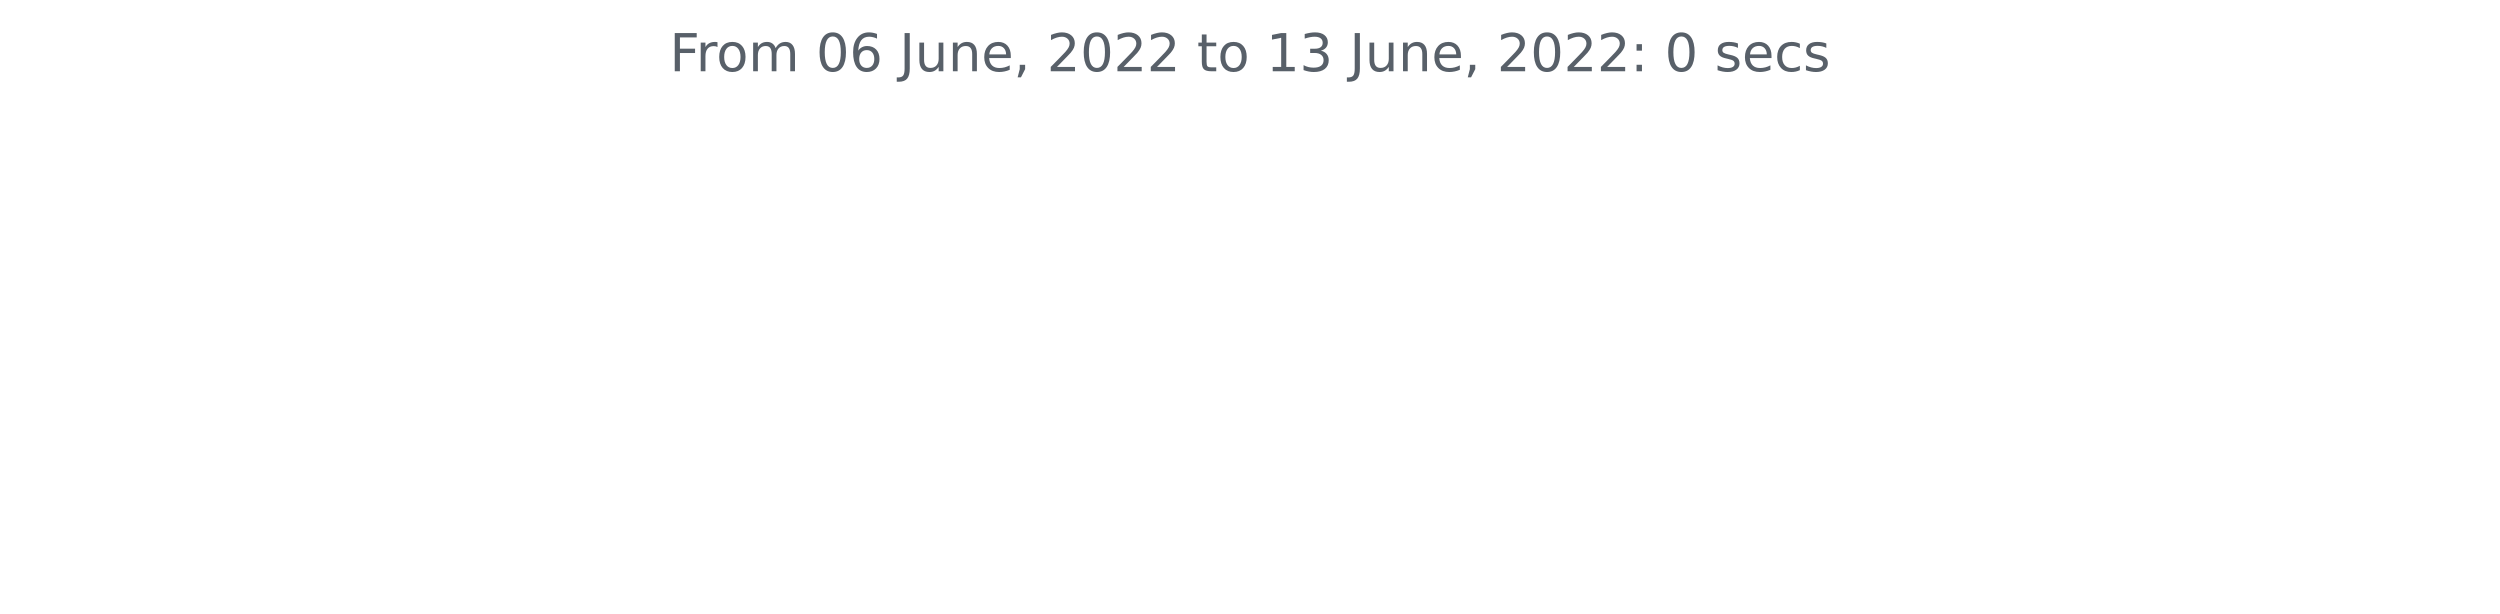
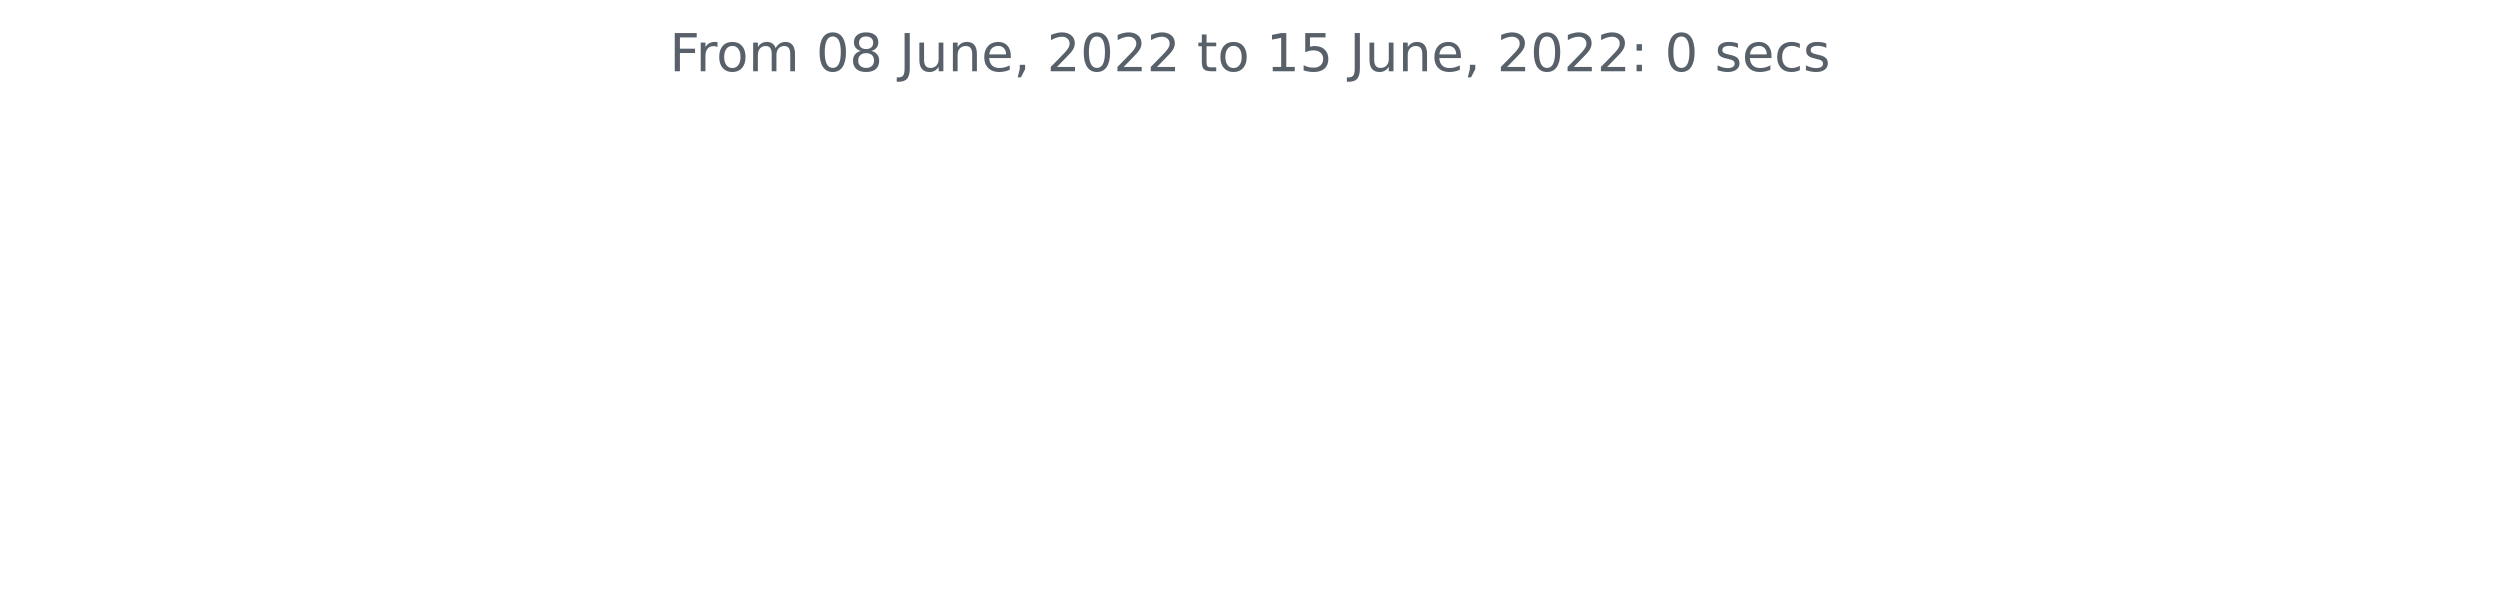
<svg xmlns="http://www.w3.org/2000/svg" xmlns:xlink="http://www.w3.org/1999/xlink" width="572.4pt" height="140.398pt" viewBox="0 0 572.4 140.398" version="1.1">
  <defs>
    <style type="text/css">*{stroke-linejoin: round; stroke-linecap: butt}</style>
  </defs>
  <g id="figure_1">
    <g id="patch_1">
      <path d="M 0 140.398  L 572.4 140.398  L 572.4 0  L 0 0  L 0 140.398  z " style="fill: none" />
    </g>
    <g id="axes_1">
      <g id="matplotlib.axis_1" />
      <g id="matplotlib.axis_2" />
      <g id="text_1">
        <g style="fill: #586069" transform="translate(153.3131 16.31812)scale(0.12 -0.12)">
          <defs>
            <path id="DejaVuSans-46" d="M 628 4666  L 3309 4666  L 3309 4134  L 1259 4134  L 1259 2759  L 3109 2759  L 3109 2228  L 1259 2228  L 1259 0  L 628 0  L 628 4666  z " transform="scale(0.015625)" />
            <path id="DejaVuSans-72" d="M 2631 2963  Q 2534 3019 2420 3045  Q 2306 3072 2169 3072  Q 1681 3072 1420 2755  Q 1159 2438 1159 1844  L 1159 0  L 581 0  L 581 3500  L 1159 3500  L 1159 2956  Q 1341 3275 1631 3429  Q 1922 3584 2338 3584  Q 2397 3584 2469 3576  Q 2541 3569 2628 3553  L 2631 2963  z " transform="scale(0.015625)" />
            <path id="DejaVuSans-6f" d="M 1959 3097  Q 1497 3097 1228 2736  Q 959 2375 959 1747  Q 959 1119 1226 758  Q 1494 397 1959 397  Q 2419 397 2687 759  Q 2956 1122 2956 1747  Q 2956 2369 2687 2733  Q 2419 3097 1959 3097  z M 1959 3584  Q 2709 3584 3137 3096  Q 3566 2609 3566 1747  Q 3566 888 3137 398  Q 2709 -91 1959 -91  Q 1206 -91 779 398  Q 353 888 353 1747  Q 353 2609 779 3096  Q 1206 3584 1959 3584  z " transform="scale(0.015625)" />
            <path id="DejaVuSans-6d" d="M 3328 2828  Q 3544 3216 3844 3400  Q 4144 3584 4550 3584  Q 5097 3584 5394 3201  Q 5691 2819 5691 2113  L 5691 0  L 5113 0  L 5113 2094  Q 5113 2597 4934 2840  Q 4756 3084 4391 3084  Q 3944 3084 3684 2787  Q 3425 2491 3425 1978  L 3425 0  L 2847 0  L 2847 2094  Q 2847 2600 2669 2842  Q 2491 3084 2119 3084  Q 1678 3084 1418 2786  Q 1159 2488 1159 1978  L 1159 0  L 581 0  L 581 3500  L 1159 3500  L 1159 2956  Q 1356 3278 1631 3431  Q 1906 3584 2284 3584  Q 2666 3584 2933 3390  Q 3200 3197 3328 2828  z " transform="scale(0.015625)" />
            <path id="DejaVuSans-20" transform="scale(0.015625)" />
            <path id="DejaVuSans-30" d="M 2034 4250  Q 1547 4250 1301 3770  Q 1056 3291 1056 2328  Q 1056 1369 1301 889  Q 1547 409 2034 409  Q 2525 409 2770 889  Q 3016 1369 3016 2328  Q 3016 3291 2770 3770  Q 2525 4250 2034 4250  z M 2034 4750  Q 2819 4750 3233 4129  Q 3647 3509 3647 2328  Q 3647 1150 3233 529  Q 2819 -91 2034 -91  Q 1250 -91 836 529  Q 422 1150 422 2328  Q 422 3509 836 4129  Q 1250 4750 2034 4750  z " transform="scale(0.015625)" />
-             <path id="DejaVuSans-36" d="M 2113 2584  Q 1688 2584 1439 2293  Q 1191 2003 1191 1497  Q 1191 994 1439 701  Q 1688 409 2113 409  Q 2538 409 2786 701  Q 3034 994 3034 1497  Q 3034 2003 2786 2293  Q 2538 2584 2113 2584  z M 3366 4563  L 3366 3988  Q 3128 4100 2886 4159  Q 2644 4219 2406 4219  Q 1781 4219 1451 3797  Q 1122 3375 1075 2522  Q 1259 2794 1537 2939  Q 1816 3084 2150 3084  Q 2853 3084 3261 2657  Q 3669 2231 3669 1497  Q 3669 778 3244 343  Q 2819 -91 2113 -91  Q 1303 -91 875 529  Q 447 1150 447 2328  Q 447 3434 972 4092  Q 1497 4750 2381 4750  Q 2619 4750 2861 4703  Q 3103 4656 3366 4563  z " transform="scale(0.015625)" />
+             <path id="DejaVuSans-38" d="M 2034 2216  Q 1584 2216 1326 1975  Q 1069 1734 1069 1313  Q 1069 891 1326 650  Q 1584 409 2034 409  Q 2484 409 2743 651  Q 3003 894 3003 1313  Q 3003 1734 2745 1975  Q 2488 2216 2034 2216  z M 1403 2484  Q 997 2584 770 2862  Q 544 3141 544 3541  Q 544 4100 942 4425  Q 1341 4750 2034 4750  Q 2731 4750 3128 4425  Q 3525 4100 3525 3541  Q 3525 3141 3298 2862  Q 3072 2584 2669 2484  Q 3125 2378 3379 2068  Q 3634 1759 3634 1313  Q 3634 634 3220 271  Q 2806 -91 2034 -91  Q 1263 -91 848 271  Q 434 634 434 1313  Q 434 1759 690 2068  Q 947 2378 1403 2484  z M 1172 3481  Q 1172 3119 1398 2916  Q 1625 2713 2034 2713  Q 2441 2713 2670 2916  Q 2900 3119 2900 3481  Q 2900 3844 2670 4047  Q 2441 4250 2034 4250  Q 1625 4250 1398 4047  Q 1172 3844 1172 3481  z " transform="scale(0.015625)" />
            <path id="DejaVuSans-4a" d="M 628 4666  L 1259 4666  L 1259 325  Q 1259 -519 939 -900  Q 619 -1281 -91 -1281  L -331 -1281  L -331 -750  L -134 -750  Q 284 -750 456 -515  Q 628 -281 628 325  L 628 4666  z " transform="scale(0.015625)" />
            <path id="DejaVuSans-75" d="M 544 1381  L 544 3500  L 1119 3500  L 1119 1403  Q 1119 906 1312 657  Q 1506 409 1894 409  Q 2359 409 2629 706  Q 2900 1003 2900 1516  L 2900 3500  L 3475 3500  L 3475 0  L 2900 0  L 2900 538  Q 2691 219 2414 64  Q 2138 -91 1772 -91  Q 1169 -91 856 284  Q 544 659 544 1381  z M 1991 3584  L 1991 3584  z " transform="scale(0.015625)" />
            <path id="DejaVuSans-6e" d="M 3513 2113  L 3513 0  L 2938 0  L 2938 2094  Q 2938 2591 2744 2837  Q 2550 3084 2163 3084  Q 1697 3084 1428 2787  Q 1159 2491 1159 1978  L 1159 0  L 581 0  L 581 3500  L 1159 3500  L 1159 2956  Q 1366 3272 1645 3428  Q 1925 3584 2291 3584  Q 2894 3584 3203 3211  Q 3513 2838 3513 2113  z " transform="scale(0.015625)" />
            <path id="DejaVuSans-65" d="M 3597 1894  L 3597 1613  L 953 1613  Q 991 1019 1311 708  Q 1631 397 2203 397  Q 2534 397 2845 478  Q 3156 559 3463 722  L 3463 178  Q 3153 47 2828 -22  Q 2503 -91 2169 -91  Q 1331 -91 842 396  Q 353 884 353 1716  Q 353 2575 817 3079  Q 1281 3584 2069 3584  Q 2775 3584 3186 3129  Q 3597 2675 3597 1894  z M 3022 2063  Q 3016 2534 2758 2815  Q 2500 3097 2075 3097  Q 1594 3097 1305 2825  Q 1016 2553 972 2059  L 3022 2063  z " transform="scale(0.015625)" />
            <path id="DejaVuSans-2c" d="M 750 794  L 1409 794  L 1409 256  L 897 -744  L 494 -744  L 750 256  L 750 794  z " transform="scale(0.015625)" />
            <path id="DejaVuSans-32" d="M 1228 531  L 3431 531  L 3431 0  L 469 0  L 469 531  Q 828 903 1448 1529  Q 2069 2156 2228 2338  Q 2531 2678 2651 2914  Q 2772 3150 2772 3378  Q 2772 3750 2511 3984  Q 2250 4219 1831 4219  Q 1534 4219 1204 4116  Q 875 4013 500 3803  L 500 4441  Q 881 4594 1212 4672  Q 1544 4750 1819 4750  Q 2544 4750 2975 4387  Q 3406 4025 3406 3419  Q 3406 3131 3298 2873  Q 3191 2616 2906 2266  Q 2828 2175 2409 1742  Q 1991 1309 1228 531  z " transform="scale(0.015625)" />
            <path id="DejaVuSans-74" d="M 1172 4494  L 1172 3500  L 2356 3500  L 2356 3053  L 1172 3053  L 1172 1153  Q 1172 725 1289 603  Q 1406 481 1766 481  L 2356 481  L 2356 0  L 1766 0  Q 1100 0 847 248  Q 594 497 594 1153  L 594 3053  L 172 3053  L 172 3500  L 594 3500  L 594 4494  L 1172 4494  z " transform="scale(0.015625)" />
            <path id="DejaVuSans-31" d="M 794 531  L 1825 531  L 1825 4091  L 703 3866  L 703 4441  L 1819 4666  L 2450 4666  L 2450 531  L 3481 531  L 3481 0  L 794 0  L 794 531  z " transform="scale(0.015625)" />
-             <path id="DejaVuSans-33" d="M 2597 2516  Q 3050 2419 3304 2112  Q 3559 1806 3559 1356  Q 3559 666 3084 287  Q 2609 -91 1734 -91  Q 1441 -91 1130 -33  Q 819 25 488 141  L 488 750  Q 750 597 1062 519  Q 1375 441 1716 441  Q 2309 441 2620 675  Q 2931 909 2931 1356  Q 2931 1769 2642 2001  Q 2353 2234 1838 2234  L 1294 2234  L 1294 2753  L 1863 2753  Q 2328 2753 2575 2939  Q 2822 3125 2822 3475  Q 2822 3834 2567 4026  Q 2313 4219 1838 4219  Q 1578 4219 1281 4162  Q 984 4106 628 3988  L 628 4550  Q 988 4650 1302 4700  Q 1616 4750 1894 4750  Q 2613 4750 3031 4423  Q 3450 4097 3450 3541  Q 3450 3153 3228 2886  Q 3006 2619 2597 2516  z " transform="scale(0.015625)" />
+             <path id="DejaVuSans-35" d="M 691 4666  L 3169 4666  L 3169 4134  L 1269 4134  L 1269 2991  Q 1406 3038 1543 3061  Q 1681 3084 1819 3084  Q 2600 3084 3056 2656  Q 3513 2228 3513 1497  Q 3513 744 3044 326  Q 2575 -91 1722 -91  Q 1428 -91 1123 -41  Q 819 9 494 109  L 494 744  Q 775 591 1075 516  Q 1375 441 1709 441  Q 2250 441 2565 725  Q 2881 1009 2881 1497  Q 2881 1984 2565 2268  Q 2250 2553 1709 2553  Q 1456 2553 1204 2497  Q 953 2441 691 2322  L 691 4666  z " transform="scale(0.015625)" />
            <path id="DejaVuSans-3a" d="M 750 794  L 1409 794  L 1409 0  L 750 0  L 750 794  z M 750 3309  L 1409 3309  L 1409 2516  L 750 2516  L 750 3309  z " transform="scale(0.015625)" />
            <path id="DejaVuSans-73" d="M 2834 3397  L 2834 2853  Q 2591 2978 2328 3040  Q 2066 3103 1784 3103  Q 1356 3103 1142 2972  Q 928 2841 928 2578  Q 928 2378 1081 2264  Q 1234 2150 1697 2047  L 1894 2003  Q 2506 1872 2764 1633  Q 3022 1394 3022 966  Q 3022 478 2636 193  Q 2250 -91 1575 -91  Q 1294 -91 989 -36  Q 684 19 347 128  L 347 722  Q 666 556 975 473  Q 1284 391 1588 391  Q 1994 391 2212 530  Q 2431 669 2431 922  Q 2431 1156 2273 1281  Q 2116 1406 1581 1522  L 1381 1569  Q 847 1681 609 1914  Q 372 2147 372 2553  Q 372 3047 722 3315  Q 1072 3584 1716 3584  Q 2034 3584 2315 3537  Q 2597 3491 2834 3397  z " transform="scale(0.015625)" />
            <path id="DejaVuSans-63" d="M 3122 3366  L 3122 2828  Q 2878 2963 2633 3030  Q 2388 3097 2138 3097  Q 1578 3097 1268 2742  Q 959 2388 959 1747  Q 959 1106 1268 751  Q 1578 397 2138 397  Q 2388 397 2633 464  Q 2878 531 3122 666  L 3122 134  Q 2881 22 2623 -34  Q 2366 -91 2075 -91  Q 1284 -91 818 406  Q 353 903 353 1747  Q 353 2603 823 3093  Q 1294 3584 2113 3584  Q 2378 3584 2631 3529  Q 2884 3475 3122 3366  z " transform="scale(0.015625)" />
          </defs>
          <use xlink:href="#DejaVuSans-46" />
          <use xlink:href="#DejaVuSans-72" x="50.27" />
          <use xlink:href="#DejaVuSans-6f" x="89.133" />
          <use xlink:href="#DejaVuSans-6d" x="150.314" />
          <use xlink:href="#DejaVuSans-20" x="247.727" />
          <use xlink:href="#DejaVuSans-30" x="279.514" />
-           <use xlink:href="#DejaVuSans-36" x="343.137" />
+           <use xlink:href="#DejaVuSans-38" x="343.137" />
          <use xlink:href="#DejaVuSans-20" x="406.76" />
          <use xlink:href="#DejaVuSans-4a" x="438.547" />
          <use xlink:href="#DejaVuSans-75" x="468.039" />
          <use xlink:href="#DejaVuSans-6e" x="531.418" />
          <use xlink:href="#DejaVuSans-65" x="594.797" />
          <use xlink:href="#DejaVuSans-2c" x="656.32" />
          <use xlink:href="#DejaVuSans-20" x="688.107" />
          <use xlink:href="#DejaVuSans-32" x="719.895" />
          <use xlink:href="#DejaVuSans-30" x="783.518" />
          <use xlink:href="#DejaVuSans-32" x="847.141" />
          <use xlink:href="#DejaVuSans-32" x="910.764" />
          <use xlink:href="#DejaVuSans-20" x="974.387" />
          <use xlink:href="#DejaVuSans-74" x="1006.174" />
          <use xlink:href="#DejaVuSans-6f" x="1045.383" />
          <use xlink:href="#DejaVuSans-20" x="1106.564" />
          <use xlink:href="#DejaVuSans-31" x="1138.352" />
-           <use xlink:href="#DejaVuSans-33" x="1201.975" />
+           <use xlink:href="#DejaVuSans-35" x="1201.975" />
          <use xlink:href="#DejaVuSans-20" x="1265.598" />
          <use xlink:href="#DejaVuSans-4a" x="1297.385" />
          <use xlink:href="#DejaVuSans-75" x="1326.877" />
          <use xlink:href="#DejaVuSans-6e" x="1390.256" />
          <use xlink:href="#DejaVuSans-65" x="1453.635" />
          <use xlink:href="#DejaVuSans-2c" x="1515.158" />
          <use xlink:href="#DejaVuSans-20" x="1546.945" />
          <use xlink:href="#DejaVuSans-32" x="1578.732" />
          <use xlink:href="#DejaVuSans-30" x="1642.355" />
          <use xlink:href="#DejaVuSans-32" x="1705.979" />
          <use xlink:href="#DejaVuSans-32" x="1769.602" />
          <use xlink:href="#DejaVuSans-3a" x="1833.225" />
          <use xlink:href="#DejaVuSans-20" x="1866.916" />
          <use xlink:href="#DejaVuSans-30" x="1898.703" />
          <use xlink:href="#DejaVuSans-20" x="1962.326" />
          <use xlink:href="#DejaVuSans-73" x="1994.113" />
          <use xlink:href="#DejaVuSans-65" x="2046.213" />
          <use xlink:href="#DejaVuSans-63" x="2107.736" />
          <use xlink:href="#DejaVuSans-73" x="2162.717" />
        </g>
      </g>
    </g>
  </g>
</svg>
